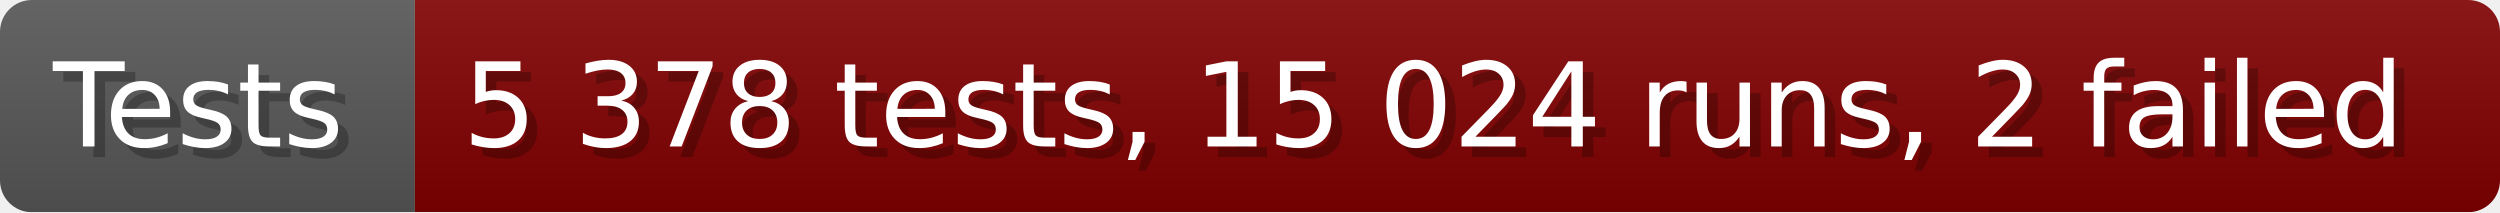
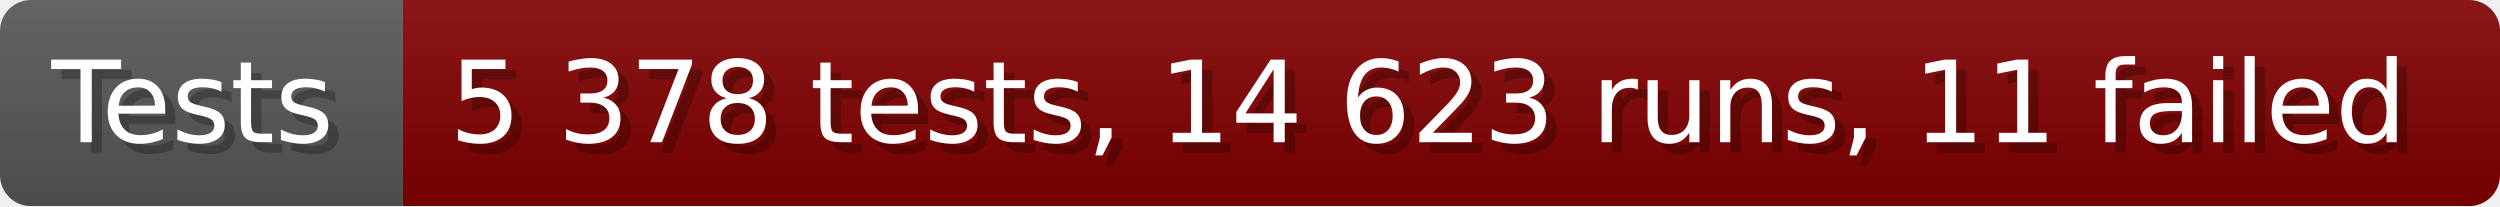
- <svg xmlns="http://www.w3.org/2000/svg" width="235.6" height="20" viewBox="0 0 2356 200" role="img" aria-label="Tests: 5 378 tests, 15 024 runs, 2 failed">
+ <svg xmlns="http://www.w3.org/2000/svg" width="242.6" height="20" viewBox="0 0 2426 200" role="img" aria-label="Tests: 5 378 tests, 14 623 runs, 11 failed">
  <linearGradient id="a" x2="0" y2="100%">
    <stop offset="0" stop-opacity=".1" stop-color="#EEE" />
    <stop offset="1" stop-opacity=".1" />
  </linearGradient>
  <mask id="m">
-     <rect width="2356" height="200" rx="30" fill="#FFF" />
+     <rect width="2426" height="200" rx="30" fill="#FFF" />
  </mask>
  <g mask="url(#m)">
    <rect width="391" height="200" fill="#555" />
-     <rect width="1965" height="200" fill="#800000" x="391" />
-     <rect width="2356" height="200" fill="url(#a)" />
+     <rect width="2035" height="200" fill="#800000" x="391" />
+     <rect width="2426" height="200" fill="url(#a)" />
  </g>
  <g aria-hidden="true" fill="#fff" text-anchor="start" font-family="Verdana,DejaVu Sans,sans-serif" font-size="110">
    <text x="60" y="148" textLength="291" fill="#000" opacity="0.25">Tests</text>
    <text x="50" y="138" textLength="291">Tests</text>
-     <text x="446" y="148" textLength="1865" fill="#000" opacity="0.25">5 378 tests, 15 024 runs, 2 failed</text>
-     <text x="436" y="138" textLength="1865">5 378 tests, 15 024 runs, 2 failed</text>
+     <text x="446" y="148" textLength="1935" fill="#000" opacity="0.25">5 378 tests, 14 623 runs, 11 failed</text>
+     <text x="436" y="138" textLength="1935">5 378 tests, 14 623 runs, 11 failed</text>
  </g>
</svg>
